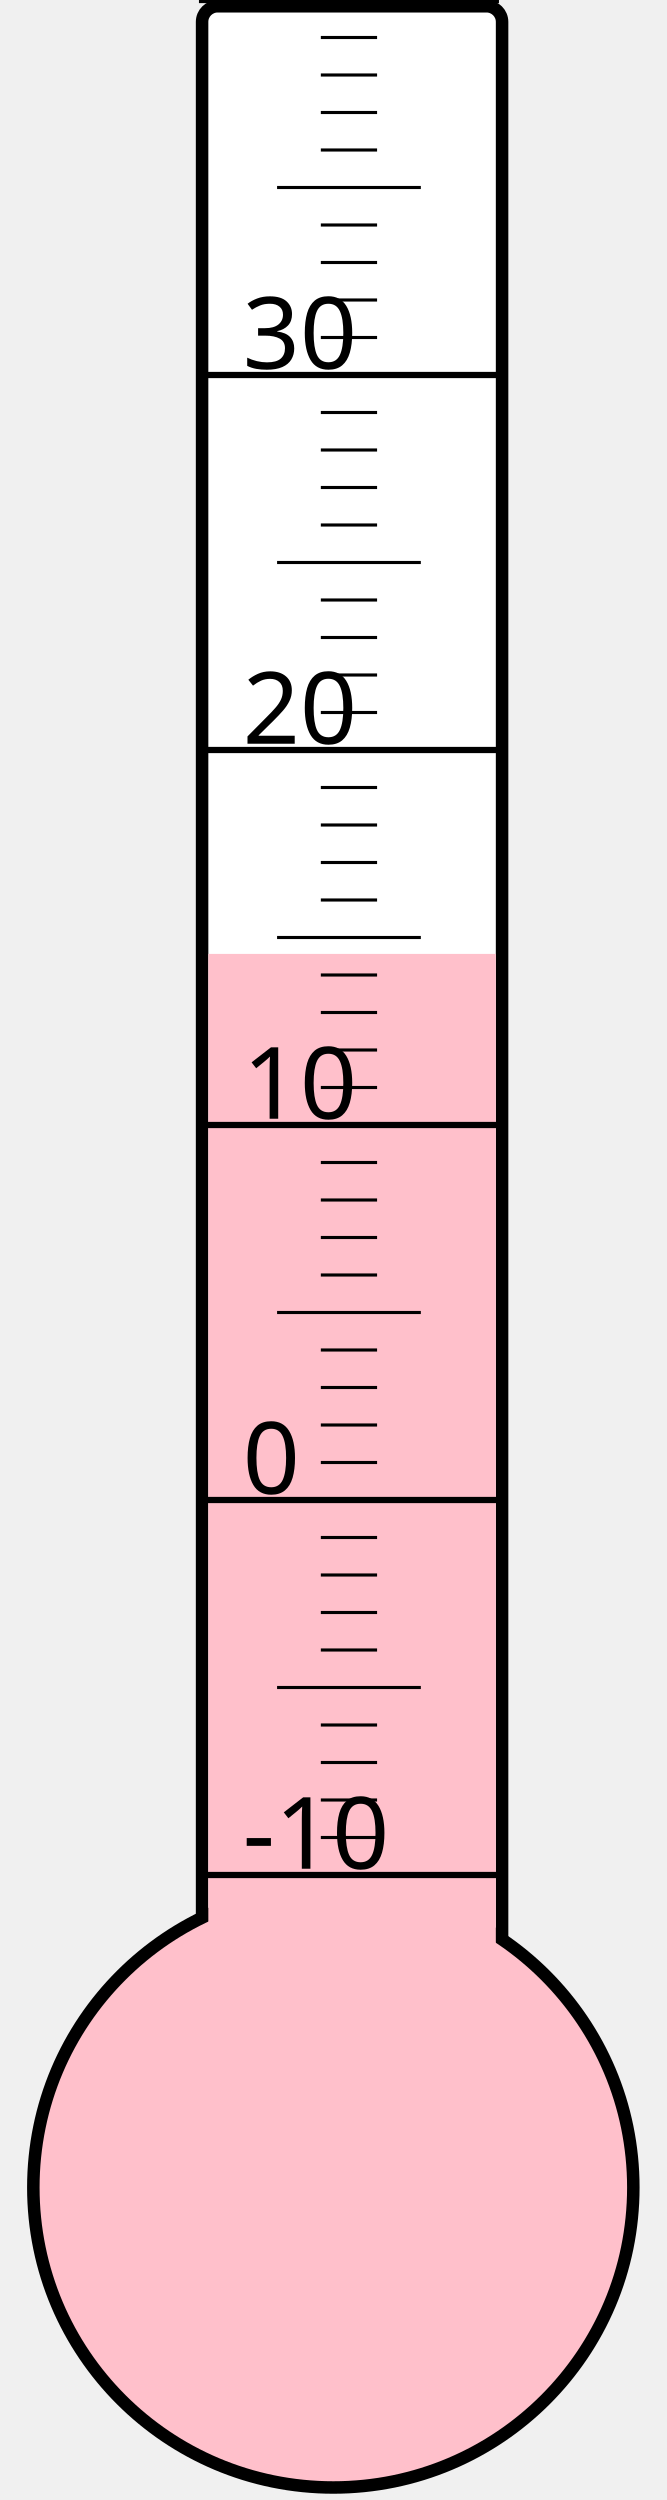
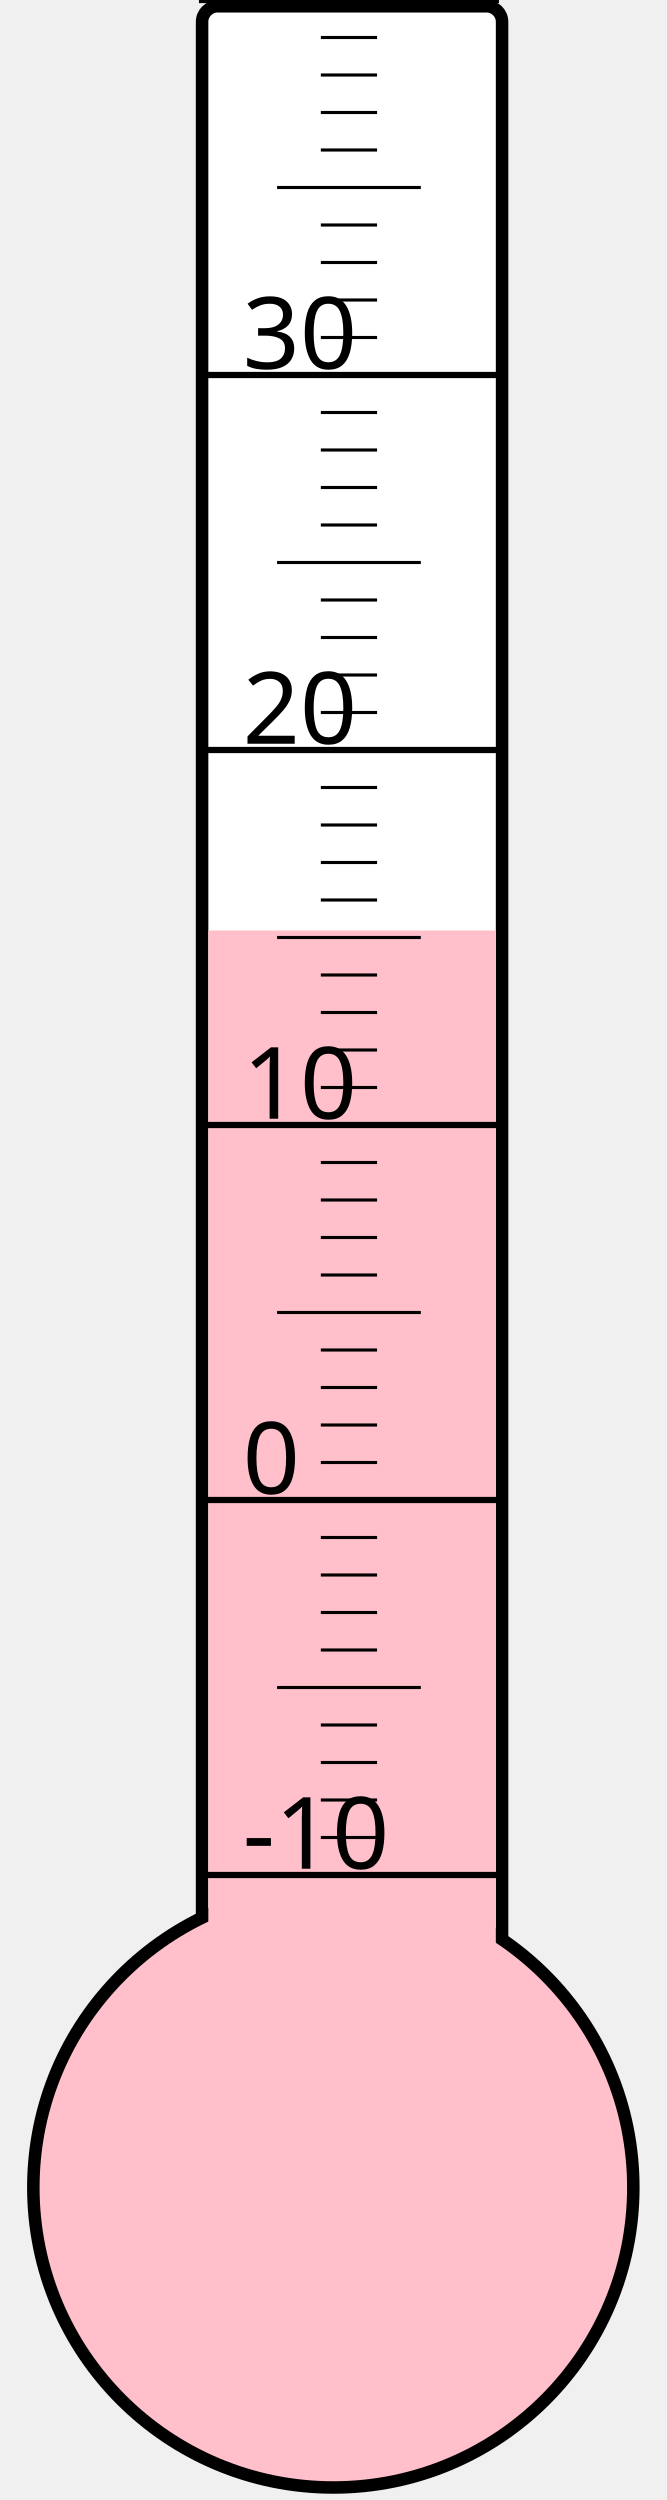
<svg xmlns="http://www.w3.org/2000/svg" width="40px" height="150px" viewBox="0 0 200 800">
  <rect width="200" height="800" x="0" y="0" style="fill: #ffffeb; fill-opacity: 0;" />
  <rect width="96" height="680" x="58" y="2" rx="5" ry="5" style="fill: white; fill-opacity: 1; stroke: black; stroke-width: 4;" />
  <circle cx="100" cy="700" r="96" style="fill: pink; stroke: black; stroke-width: 4;" />
-   <rect width="92" height="394.75" x="60" y="305.25" style="fill: pink; fill-opacity: 1; stroke-width: 0;" />
+   <rect width="92" height="402.25" x="60" y="297.75" style="fill: pink; fill-opacity: 1; stroke-width: 0;" />
  <text x="71" y="598" style="font-family: sans-serif; font-size: 24pt;">-10</text>
  <text x="71" y="478" style="font-family: sans-serif; font-size: 24pt;">0</text>
  <text x="71" y="358" style="font-family: sans-serif; font-size: 24pt;">10</text>
  <text x="71" y="238" style="font-family: sans-serif; font-size: 24pt;">20</text>
  <text x="71" y="118" style="font-family: sans-serif; font-size: 24pt;">30</text>
  <g style="stroke: black;">
    <line x1="57" y1="600" x2="153" y2="600" style="stroke-width: 2;" />
    <line x1="96" y1="588" x2="114" y2="588" style="stroke-width: 1;" />
    <line x1="96" y1="576" x2="114" y2="576" style="stroke-width: 1;" />
    <line x1="96" y1="564" x2="114" y2="564" style="stroke-width: 1;" />
    <line x1="96" y1="552" x2="114" y2="552" style="stroke-width: 1;" />
    <line x1="82" y1="540" x2="128" y2="540" style="stroke-width: 1;" />
    <line x1="96" y1="528" x2="114" y2="528" style="stroke-width: 1;" />
    <line x1="96" y1="516" x2="114" y2="516" style="stroke-width: 1;" />
    <line x1="96" y1="504" x2="114" y2="504" style="stroke-width: 1;" />
    <line x1="96" y1="492" x2="114" y2="492" style="stroke-width: 1;" />
    <line x1="57" y1="480" x2="153" y2="480" style="stroke-width: 2;" />
    <line x1="96" y1="468" x2="114" y2="468" style="stroke-width: 1;" />
    <line x1="96" y1="456" x2="114" y2="456" style="stroke-width: 1;" />
    <line x1="96" y1="444" x2="114" y2="444" style="stroke-width: 1;" />
    <line x1="96" y1="432" x2="114" y2="432" style="stroke-width: 1;" />
    <line x1="82" y1="420" x2="128" y2="420" style="stroke-width: 1;" />
    <line x1="96" y1="408" x2="114" y2="408" style="stroke-width: 1;" />
    <line x1="96" y1="396" x2="114" y2="396" style="stroke-width: 1;" />
    <line x1="96" y1="384" x2="114" y2="384" style="stroke-width: 1;" />
    <line x1="96" y1="372" x2="114" y2="372" style="stroke-width: 1;" />
    <line x1="57" y1="360" x2="153" y2="360" style="stroke-width: 2;" />
    <line x1="96" y1="348" x2="114" y2="348" style="stroke-width: 1;" />
    <line x1="96" y1="336" x2="114" y2="336" style="stroke-width: 1;" />
    <line x1="96" y1="324" x2="114" y2="324" style="stroke-width: 1;" />
    <line x1="96" y1="312" x2="114" y2="312" style="stroke-width: 1;" />
    <line x1="82" y1="300" x2="128" y2="300" style="stroke-width: 1;" />
    <line x1="96" y1="288" x2="114" y2="288" style="stroke-width: 1;" />
    <line x1="96" y1="276" x2="114" y2="276" style="stroke-width: 1;" />
    <line x1="96" y1="264" x2="114" y2="264" style="stroke-width: 1;" />
    <line x1="96" y1="252" x2="114" y2="252" style="stroke-width: 1;" />
    <line x1="57" y1="240" x2="153" y2="240" style="stroke-width: 2;" />
    <line x1="96" y1="228" x2="114" y2="228" style="stroke-width: 1;" />
    <line x1="96" y1="216" x2="114" y2="216" style="stroke-width: 1;" />
    <line x1="96" y1="204" x2="114" y2="204" style="stroke-width: 1;" />
    <line x1="96" y1="192" x2="114" y2="192" style="stroke-width: 1;" />
    <line x1="82" y1="180" x2="128" y2="180" style="stroke-width: 1;" />
    <line x1="96" y1="168" x2="114" y2="168" style="stroke-width: 1;" />
    <line x1="96" y1="156" x2="114" y2="156" style="stroke-width: 1;" />
    <line x1="96" y1="144" x2="114" y2="144" style="stroke-width: 1;" />
    <line x1="96" y1="132" x2="114" y2="132" style="stroke-width: 1;" />
    <line x1="57" y1="120" x2="153" y2="120" style="stroke-width: 2;" />
    <line x1="96" y1="108" x2="114" y2="108" style="stroke-width: 1;" />
    <line x1="96" y1="96" x2="114" y2="96" style="stroke-width: 1;" />
    <line x1="96" y1="84" x2="114" y2="84" style="stroke-width: 1;" />
    <line x1="96" y1="72" x2="114" y2="72" style="stroke-width: 1;" />
    <line x1="82" y1="60" x2="128" y2="60" style="stroke-width: 1;" />
    <line x1="96" y1="48" x2="114" y2="48" style="stroke-width: 1;" />
    <line x1="96" y1="36" x2="114" y2="36" style="stroke-width: 1;" />
    <line x1="96" y1="24" x2="114" y2="24" style="stroke-width: 1;" />
    <line x1="96" y1="12" x2="114" y2="12" style="stroke-width: 1;" />
    <line x1="57" y1="0" x2="153" y2="0" style="stroke-width: 2;" />
  </g>
</svg>
